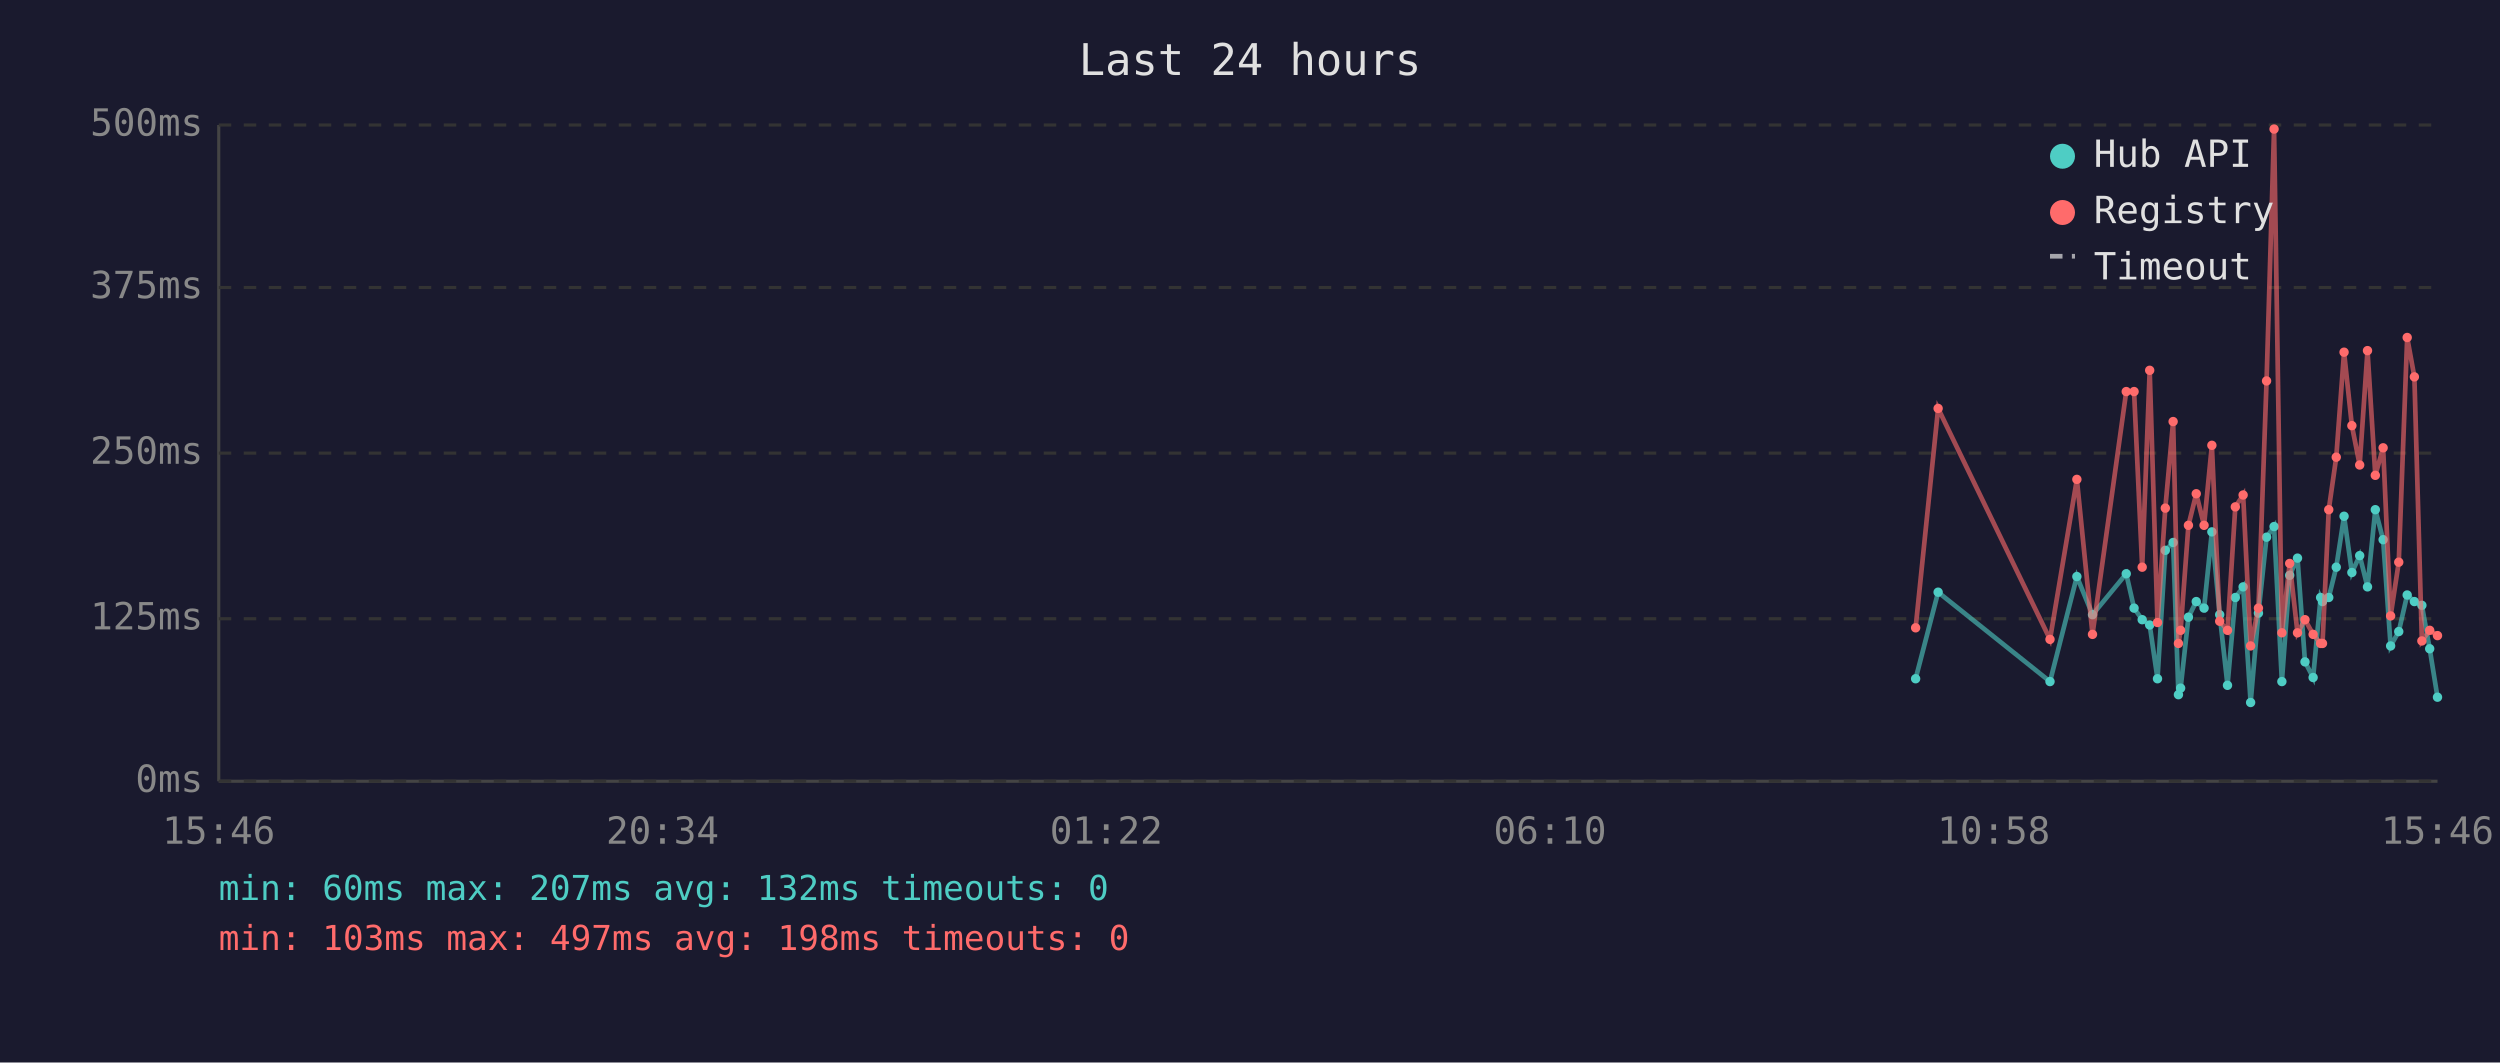
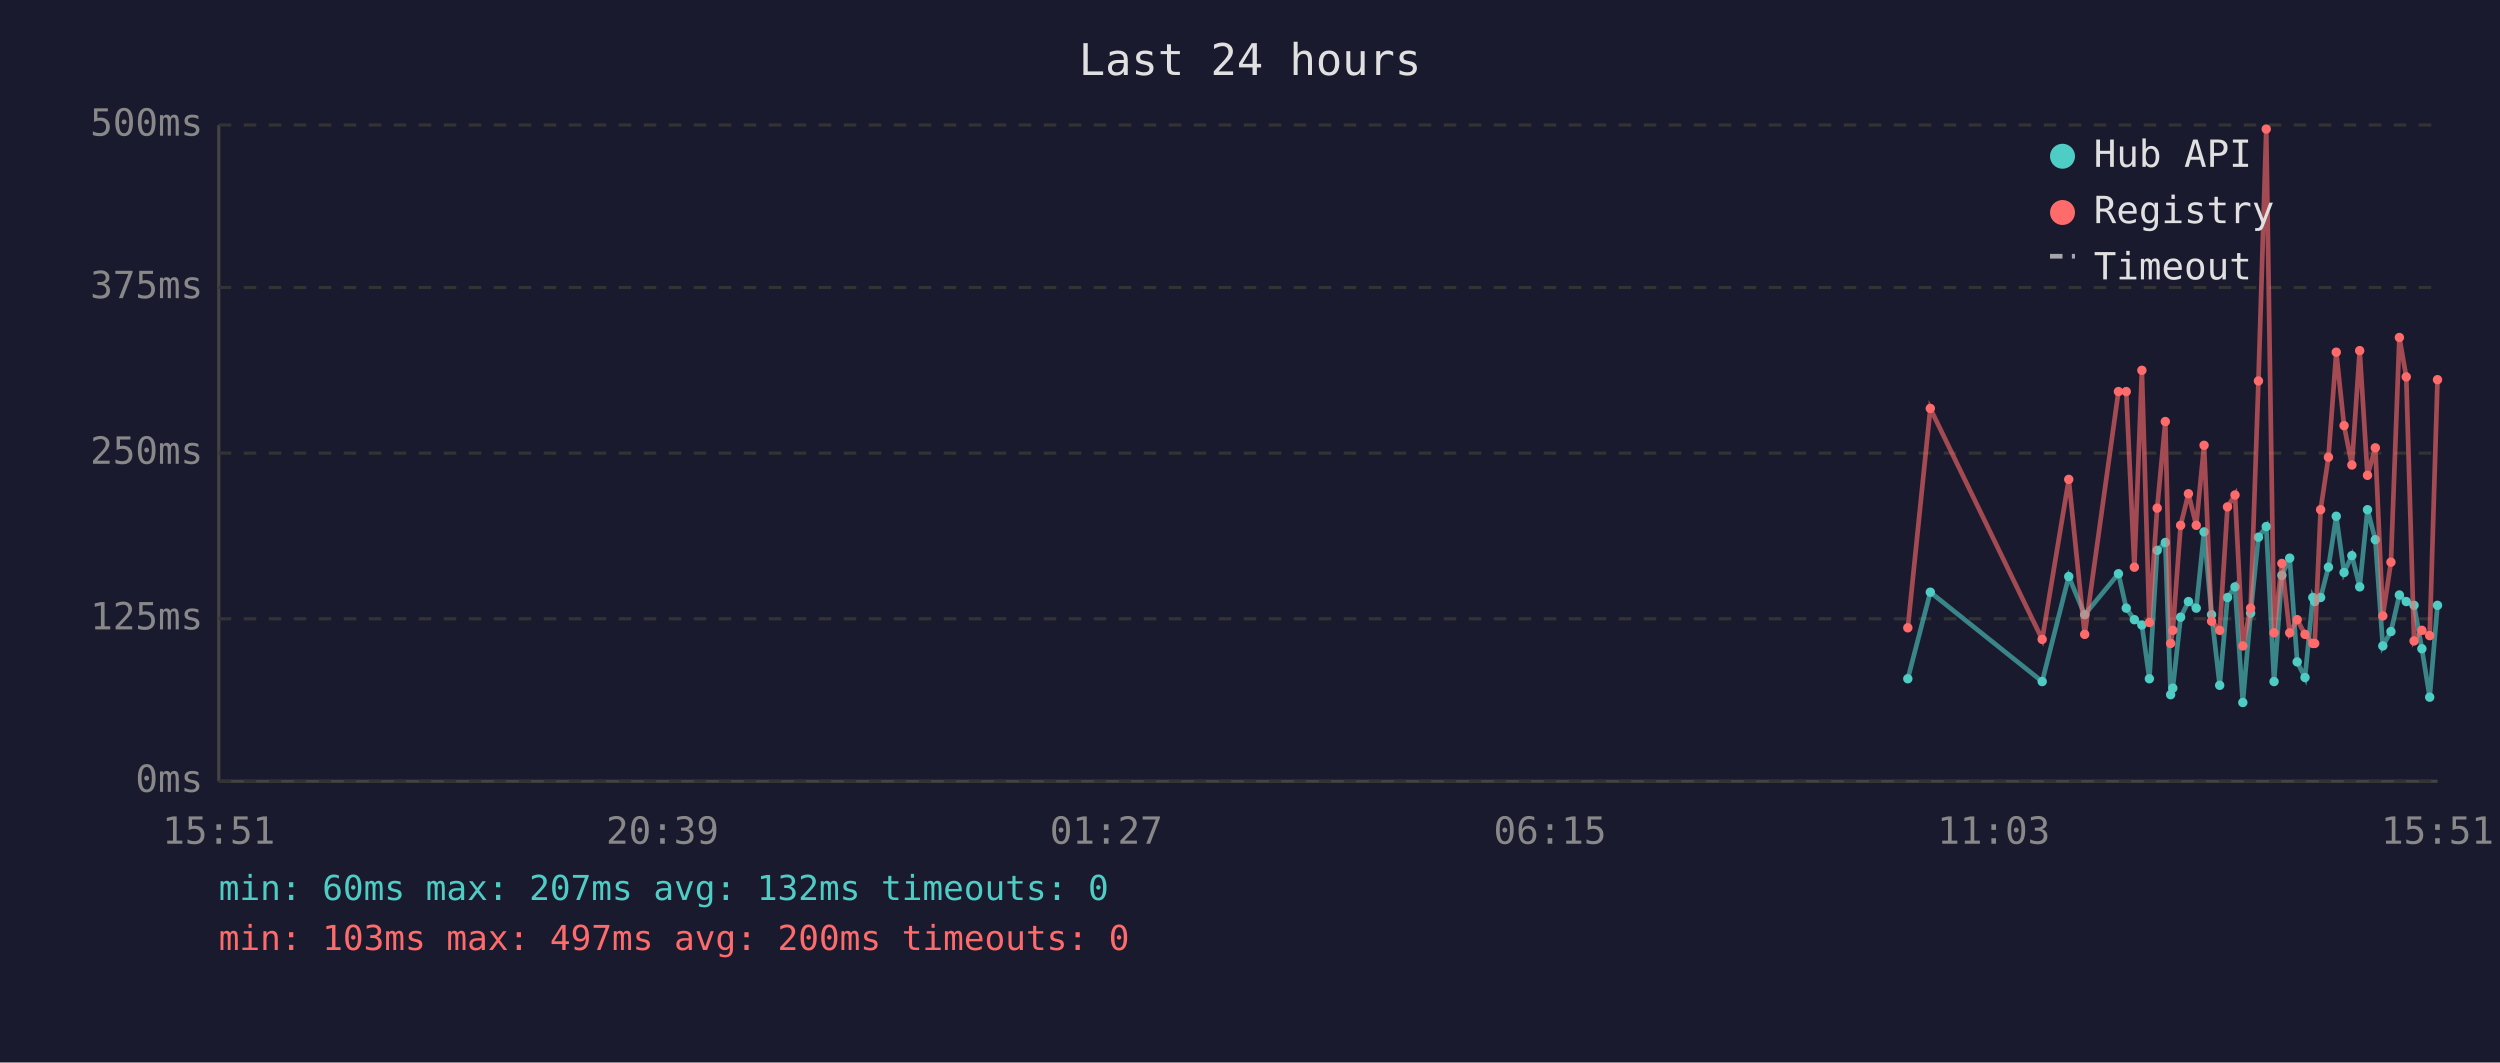
<svg xmlns="http://www.w3.org/2000/svg" viewBox="0 0 800 340" font-family="monospace" font-size="12">
  <rect width="800" height="340" fill="#1a1a2e" />
  <text x="400" y="24" fill="#e0e0e0" font-size="14" text-anchor="middle">Last 24 hours</text>
  <line x1="70" y1="40" x2="70" y2="250" stroke="#444" stroke-width="1" />
  <line x1="70" y1="250" x2="780" y2="250" stroke="#444" stroke-width="1" />
  <line x1="70" y1="250" x2="780" y2="250" stroke="#333" stroke-width="1" stroke-dasharray="4" />
  <text x="65" y="250" fill="#888" text-anchor="end" dominant-baseline="middle">0ms</text>
  <line x1="70" y1="198" x2="780" y2="198" stroke="#333" stroke-width="1" stroke-dasharray="4" />
  <text x="65" y="198" fill="#888" text-anchor="end" dominant-baseline="middle">125ms</text>
  <line x1="70" y1="145" x2="780" y2="145" stroke="#333" stroke-width="1" stroke-dasharray="4" />
  <text x="65" y="145" fill="#888" text-anchor="end" dominant-baseline="middle">250ms</text>
  <line x1="70" y1="92" x2="780" y2="92" stroke="#333" stroke-width="1" stroke-dasharray="4" />
  <text x="65" y="92" fill="#888" text-anchor="end" dominant-baseline="middle">375ms</text>
  <line x1="70" y1="40" x2="780" y2="40" stroke="#333" stroke-width="1" stroke-dasharray="4" />
  <text x="65" y="40" fill="#888" text-anchor="end" dominant-baseline="middle">500ms</text>
-   <text x="70" y="270" fill="#888" text-anchor="middle">15:46</text>
-   <text x="212" y="270" fill="#888" text-anchor="middle">20:34</text>
-   <text x="354" y="270" fill="#888" text-anchor="middle">01:22</text>
-   <text x="496" y="270" fill="#888" text-anchor="middle">06:10</text>
-   <text x="638" y="270" fill="#888" text-anchor="middle">10:58</text>
-   <text x="780" y="270" fill="#888" text-anchor="middle">15:46</text>
-   <polyline points="613.0,217.2 620.2,189.5 656.0,218.1 664.6,184.5 669.6,196.7 680.4,183.6 682.9,194.6 685.5,198.3 687.9,200.0 690.4,217.2 692.9,176.1 695.4,173.6 697.1,222.3 697.8,220.2 700.3,197.5 702.8,192.5 705.3,194.6 707.8,170.2 710.3,196.7 712.8,219.3 715.3,191.2 717.8,187.8 720.2,224.8 722.7,196.2 725.3,171.9 727.7,168.5 730.2,218.1 732.7,184.1 735.2,178.6 737.6,211.8 740.2,216.8 742.6,191.2 743.2,192.5 745.2,191.2 747.6,181.5 750.1,165.2 752.6,183.2 755.1,177.8 757.6,187.8 760.1,163.1 762.6,172.7 765.0,206.7 767.6,202.1 770.3,190.4 772.6,192.5 775.0,193.7 777.5,207.6 780.0,223.1" fill="none" stroke="#4ecdc4" stroke-width="1.5" opacity="0.6" />
-   <circle cx="613.0" cy="217.2" r="1.5" fill="#4ecdc4" />
-   <circle cx="620.2" cy="189.5" r="1.5" fill="#4ecdc4" />
-   <circle cx="656.0" cy="218.1" r="1.5" fill="#4ecdc4" />
-   <circle cx="664.6" cy="184.5" r="1.5" fill="#4ecdc4" />
-   <circle cx="669.6" cy="196.7" r="1.5" fill="#4ecdc4" />
-   <circle cx="680.4" cy="183.6" r="1.5" fill="#4ecdc4" />
-   <circle cx="682.9" cy="194.6" r="1.5" fill="#4ecdc4" />
-   <circle cx="685.5" cy="198.3" r="1.5" fill="#4ecdc4" />
-   <circle cx="687.9" cy="200.0" r="1.5" fill="#4ecdc4" />
-   <circle cx="690.4" cy="217.2" r="1.5" fill="#4ecdc4" />
-   <circle cx="692.9" cy="176.1" r="1.5" fill="#4ecdc4" />
-   <circle cx="695.4" cy="173.6" r="1.5" fill="#4ecdc4" />
-   <circle cx="697.1" cy="222.3" r="1.5" fill="#4ecdc4" />
-   <circle cx="697.8" cy="220.2" r="1.5" fill="#4ecdc4" />
-   <circle cx="700.3" cy="197.5" r="1.5" fill="#4ecdc4" />
-   <circle cx="702.8" cy="192.5" r="1.5" fill="#4ecdc4" />
-   <circle cx="705.3" cy="194.6" r="1.5" fill="#4ecdc4" />
-   <circle cx="707.8" cy="170.2" r="1.5" fill="#4ecdc4" />
-   <circle cx="710.3" cy="196.7" r="1.5" fill="#4ecdc4" />
-   <circle cx="712.8" cy="219.3" r="1.5" fill="#4ecdc4" />
-   <circle cx="715.3" cy="191.2" r="1.5" fill="#4ecdc4" />
-   <circle cx="717.8" cy="187.8" r="1.5" fill="#4ecdc4" />
-   <circle cx="720.2" cy="224.8" r="1.5" fill="#4ecdc4" />
-   <circle cx="722.7" cy="196.2" r="1.5" fill="#4ecdc4" />
-   <circle cx="725.3" cy="171.9" r="1.5" fill="#4ecdc4" />
-   <circle cx="727.7" cy="168.5" r="1.5" fill="#4ecdc4" />
-   <circle cx="730.2" cy="218.1" r="1.5" fill="#4ecdc4" />
-   <circle cx="732.7" cy="184.1" r="1.5" fill="#4ecdc4" />
-   <circle cx="735.2" cy="178.6" r="1.5" fill="#4ecdc4" />
-   <circle cx="737.6" cy="211.8" r="1.5" fill="#4ecdc4" />
-   <circle cx="740.2" cy="216.8" r="1.5" fill="#4ecdc4" />
+   <text x="70" y="270" fill="#888" text-anchor="middle">15:51</text>
+   <text x="212" y="270" fill="#888" text-anchor="middle">20:39</text>
+   <text x="354" y="270" fill="#888" text-anchor="middle">01:27</text>
+   <text x="496" y="270" fill="#888" text-anchor="middle">06:15</text>
+   <text x="638" y="270" fill="#888" text-anchor="middle">11:03</text>
+   <text x="780" y="270" fill="#888" text-anchor="middle">15:51</text>
+   <polyline points="610.5,217.2 617.7,189.5 653.5,218.1 662.0,184.5 667.1,196.7 677.9,183.6 680.4,194.6 683.0,198.3 685.4,200.0 687.8,217.2 690.3,176.1 692.9,173.6 694.6,222.3 695.3,220.2 697.8,197.5 700.3,192.5 702.8,194.6 705.3,170.2 707.7,196.7 710.3,219.3 712.8,191.2 715.2,187.8 717.7,224.8 720.2,196.2 722.7,171.9 725.2,168.5 727.7,218.1 730.2,184.1 732.7,178.6 735.1,211.8 737.6,216.8 740.1,191.2 740.7,192.5 742.6,191.2 745.1,181.5 747.6,165.2 750.1,183.2 752.6,177.8 755.1,187.8 757.6,163.1 760.1,172.7 762.5,206.7 765.1,202.1 767.8,190.4 770.0,192.5 772.5,193.7 775.0,207.6 777.5,223.1 780.0,193.7" fill="none" stroke="#4ecdc4" stroke-width="1.5" opacity="0.6" />
+   <circle cx="610.5" cy="217.2" r="1.5" fill="#4ecdc4" />
+   <circle cx="617.7" cy="189.5" r="1.5" fill="#4ecdc4" />
+   <circle cx="653.5" cy="218.1" r="1.5" fill="#4ecdc4" />
+   <circle cx="662.0" cy="184.5" r="1.5" fill="#4ecdc4" />
+   <circle cx="667.1" cy="196.7" r="1.5" fill="#4ecdc4" />
+   <circle cx="677.9" cy="183.6" r="1.5" fill="#4ecdc4" />
+   <circle cx="680.4" cy="194.6" r="1.5" fill="#4ecdc4" />
+   <circle cx="683.0" cy="198.3" r="1.5" fill="#4ecdc4" />
+   <circle cx="685.4" cy="200.0" r="1.5" fill="#4ecdc4" />
+   <circle cx="687.8" cy="217.2" r="1.5" fill="#4ecdc4" />
+   <circle cx="690.3" cy="176.1" r="1.5" fill="#4ecdc4" />
+   <circle cx="692.9" cy="173.6" r="1.5" fill="#4ecdc4" />
+   <circle cx="694.6" cy="222.3" r="1.5" fill="#4ecdc4" />
+   <circle cx="695.3" cy="220.2" r="1.5" fill="#4ecdc4" />
+   <circle cx="697.8" cy="197.5" r="1.5" fill="#4ecdc4" />
+   <circle cx="700.3" cy="192.5" r="1.5" fill="#4ecdc4" />
+   <circle cx="702.8" cy="194.6" r="1.5" fill="#4ecdc4" />
+   <circle cx="705.3" cy="170.2" r="1.5" fill="#4ecdc4" />
+   <circle cx="707.7" cy="196.7" r="1.5" fill="#4ecdc4" />
+   <circle cx="710.3" cy="219.3" r="1.5" fill="#4ecdc4" />
+   <circle cx="712.8" cy="191.2" r="1.5" fill="#4ecdc4" />
+   <circle cx="715.2" cy="187.8" r="1.5" fill="#4ecdc4" />
+   <circle cx="717.7" cy="224.8" r="1.5" fill="#4ecdc4" />
+   <circle cx="720.2" cy="196.2" r="1.5" fill="#4ecdc4" />
+   <circle cx="722.7" cy="171.9" r="1.5" fill="#4ecdc4" />
+   <circle cx="725.2" cy="168.5" r="1.5" fill="#4ecdc4" />
+   <circle cx="727.7" cy="218.1" r="1.5" fill="#4ecdc4" />
+   <circle cx="730.2" cy="184.1" r="1.5" fill="#4ecdc4" />
+   <circle cx="732.7" cy="178.6" r="1.5" fill="#4ecdc4" />
+   <circle cx="735.1" cy="211.8" r="1.5" fill="#4ecdc4" />
+   <circle cx="737.6" cy="216.8" r="1.5" fill="#4ecdc4" />
+   <circle cx="740.1" cy="191.2" r="1.5" fill="#4ecdc4" />
+   <circle cx="740.7" cy="192.5" r="1.5" fill="#4ecdc4" />
  <circle cx="742.6" cy="191.2" r="1.5" fill="#4ecdc4" />
-   <circle cx="743.2" cy="192.5" r="1.5" fill="#4ecdc4" />
-   <circle cx="745.2" cy="191.2" r="1.5" fill="#4ecdc4" />
-   <circle cx="747.6" cy="181.5" r="1.5" fill="#4ecdc4" />
-   <circle cx="750.1" cy="165.2" r="1.5" fill="#4ecdc4" />
-   <circle cx="752.6" cy="183.2" r="1.5" fill="#4ecdc4" />
-   <circle cx="755.1" cy="177.8" r="1.5" fill="#4ecdc4" />
-   <circle cx="757.6" cy="187.8" r="1.5" fill="#4ecdc4" />
-   <circle cx="760.1" cy="163.1" r="1.5" fill="#4ecdc4" />
-   <circle cx="762.6" cy="172.7" r="1.5" fill="#4ecdc4" />
-   <circle cx="765.0" cy="206.7" r="1.5" fill="#4ecdc4" />
-   <circle cx="767.6" cy="202.1" r="1.5" fill="#4ecdc4" />
-   <circle cx="770.3" cy="190.4" r="1.5" fill="#4ecdc4" />
-   <circle cx="772.6" cy="192.5" r="1.5" fill="#4ecdc4" />
-   <circle cx="775.0" cy="193.7" r="1.5" fill="#4ecdc4" />
-   <circle cx="777.5" cy="207.6" r="1.5" fill="#4ecdc4" />
-   <circle cx="780.0" cy="223.1" r="1.5" fill="#4ecdc4" />
-   <polyline points="613.0,200.9 620.2,130.7 656.0,204.6 664.6,153.4 669.6,203.0 680.4,125.3 682.9,125.3 685.5,181.5 687.9,118.5 690.4,199.2 692.9,162.6 695.4,134.9 697.1,205.9 697.8,201.7 700.3,168.1 702.8,158.0 705.3,168.1 707.8,142.5 710.3,198.8 712.8,201.7 715.3,162.2 717.8,158.4 720.2,206.7 722.7,194.6 725.3,121.9 727.7,41.3 730.2,202.5 732.7,180.3 735.2,202.5 737.6,198.3 740.2,203.0 742.6,205.9 743.2,205.9 745.2,163.1 747.6,146.3 750.1,112.7 752.6,136.2 755.1,148.8 757.6,112.2 760.1,152.1 762.6,143.3 765.0,197.1 767.6,179.9 770.3,108.0 772.6,120.6 775.0,205.1 777.5,201.7 780.0,203.4" fill="none" stroke="#ff6b6b" stroke-width="1.5" opacity="0.6" />
-   <circle cx="613.0" cy="200.9" r="1.5" fill="#ff6b6b" />
-   <circle cx="620.2" cy="130.7" r="1.5" fill="#ff6b6b" />
-   <circle cx="656.0" cy="204.6" r="1.5" fill="#ff6b6b" />
-   <circle cx="664.6" cy="153.4" r="1.5" fill="#ff6b6b" />
-   <circle cx="669.6" cy="203.0" r="1.5" fill="#ff6b6b" />
+   <circle cx="745.1" cy="181.5" r="1.5" fill="#4ecdc4" />
+   <circle cx="747.6" cy="165.2" r="1.5" fill="#4ecdc4" />
+   <circle cx="750.1" cy="183.2" r="1.5" fill="#4ecdc4" />
+   <circle cx="752.6" cy="177.8" r="1.5" fill="#4ecdc4" />
+   <circle cx="755.1" cy="187.8" r="1.5" fill="#4ecdc4" />
+   <circle cx="757.6" cy="163.1" r="1.5" fill="#4ecdc4" />
+   <circle cx="760.1" cy="172.7" r="1.5" fill="#4ecdc4" />
+   <circle cx="762.5" cy="206.7" r="1.5" fill="#4ecdc4" />
+   <circle cx="765.1" cy="202.1" r="1.5" fill="#4ecdc4" />
+   <circle cx="767.8" cy="190.4" r="1.5" fill="#4ecdc4" />
+   <circle cx="770.0" cy="192.5" r="1.5" fill="#4ecdc4" />
+   <circle cx="772.5" cy="193.7" r="1.5" fill="#4ecdc4" />
+   <circle cx="775.0" cy="207.6" r="1.5" fill="#4ecdc4" />
+   <circle cx="777.5" cy="223.1" r="1.5" fill="#4ecdc4" />
+   <circle cx="780.0" cy="193.7" r="1.5" fill="#4ecdc4" />
+   <polyline points="610.5,200.9 617.7,130.7 653.5,204.6 662.0,153.4 667.1,203.0 677.9,125.3 680.4,125.3 683.0,181.5 685.4,118.5 687.8,199.2 690.3,162.6 692.9,134.9 694.6,205.9 695.3,201.7 697.8,168.1 700.3,158.0 702.8,168.1 705.3,142.5 707.7,198.8 710.3,201.7 712.8,162.2 715.2,158.4 717.7,206.7 720.2,194.6 722.7,121.9 725.2,41.3 727.7,202.5 730.2,180.3 732.7,202.5 735.1,198.3 737.6,203.0 740.1,205.9 740.7,205.9 742.6,163.1 745.1,146.3 747.6,112.7 750.1,136.2 752.6,148.8 755.1,112.2 757.6,152.1 760.1,143.3 762.5,197.1 765.1,179.9 767.8,108.0 770.0,120.6 772.5,205.1 775.0,201.7 777.5,203.4 780.0,121.5" fill="none" stroke="#ff6b6b" stroke-width="1.5" opacity="0.6" />
+   <circle cx="610.5" cy="200.9" r="1.5" fill="#ff6b6b" />
+   <circle cx="617.7" cy="130.7" r="1.5" fill="#ff6b6b" />
+   <circle cx="653.5" cy="204.6" r="1.5" fill="#ff6b6b" />
+   <circle cx="662.0" cy="153.4" r="1.5" fill="#ff6b6b" />
+   <circle cx="667.1" cy="203.0" r="1.5" fill="#ff6b6b" />
+   <circle cx="677.9" cy="125.3" r="1.5" fill="#ff6b6b" />
  <circle cx="680.4" cy="125.3" r="1.5" fill="#ff6b6b" />
-   <circle cx="682.9" cy="125.3" r="1.5" fill="#ff6b6b" />
-   <circle cx="685.5" cy="181.5" r="1.5" fill="#ff6b6b" />
-   <circle cx="687.9" cy="118.5" r="1.5" fill="#ff6b6b" />
-   <circle cx="690.4" cy="199.2" r="1.5" fill="#ff6b6b" />
-   <circle cx="692.9" cy="162.6" r="1.5" fill="#ff6b6b" />
-   <circle cx="695.4" cy="134.9" r="1.5" fill="#ff6b6b" />
-   <circle cx="697.1" cy="205.9" r="1.5" fill="#ff6b6b" />
-   <circle cx="697.8" cy="201.7" r="1.5" fill="#ff6b6b" />
-   <circle cx="700.3" cy="168.1" r="1.5" fill="#ff6b6b" />
-   <circle cx="702.8" cy="158.0" r="1.5" fill="#ff6b6b" />
-   <circle cx="705.3" cy="168.1" r="1.5" fill="#ff6b6b" />
-   <circle cx="707.8" cy="142.5" r="1.5" fill="#ff6b6b" />
-   <circle cx="710.3" cy="198.8" r="1.5" fill="#ff6b6b" />
-   <circle cx="712.8" cy="201.7" r="1.5" fill="#ff6b6b" />
-   <circle cx="715.3" cy="162.2" r="1.5" fill="#ff6b6b" />
-   <circle cx="717.8" cy="158.4" r="1.5" fill="#ff6b6b" />
-   <circle cx="720.2" cy="206.7" r="1.5" fill="#ff6b6b" />
-   <circle cx="722.7" cy="194.6" r="1.5" fill="#ff6b6b" />
-   <circle cx="725.3" cy="121.9" r="1.5" fill="#ff6b6b" />
-   <circle cx="727.7" cy="41.3" r="1.5" fill="#ff6b6b" />
-   <circle cx="730.2" cy="202.5" r="1.5" fill="#ff6b6b" />
-   <circle cx="732.7" cy="180.3" r="1.5" fill="#ff6b6b" />
-   <circle cx="735.2" cy="202.5" r="1.5" fill="#ff6b6b" />
-   <circle cx="737.6" cy="198.3" r="1.5" fill="#ff6b6b" />
-   <circle cx="740.2" cy="203.0" r="1.5" fill="#ff6b6b" />
-   <circle cx="742.6" cy="205.9" r="1.5" fill="#ff6b6b" />
-   <circle cx="743.2" cy="205.9" r="1.5" fill="#ff6b6b" />
-   <circle cx="745.2" cy="163.1" r="1.5" fill="#ff6b6b" />
-   <circle cx="747.6" cy="146.3" r="1.5" fill="#ff6b6b" />
-   <circle cx="750.1" cy="112.7" r="1.5" fill="#ff6b6b" />
-   <circle cx="752.6" cy="136.2" r="1.5" fill="#ff6b6b" />
-   <circle cx="755.1" cy="148.8" r="1.5" fill="#ff6b6b" />
-   <circle cx="757.6" cy="112.2" r="1.5" fill="#ff6b6b" />
-   <circle cx="760.1" cy="152.1" r="1.5" fill="#ff6b6b" />
-   <circle cx="762.6" cy="143.3" r="1.5" fill="#ff6b6b" />
-   <circle cx="765.0" cy="197.1" r="1.5" fill="#ff6b6b" />
-   <circle cx="767.6" cy="179.9" r="1.5" fill="#ff6b6b" />
-   <circle cx="770.3" cy="108.0" r="1.5" fill="#ff6b6b" />
-   <circle cx="772.6" cy="120.6" r="1.5" fill="#ff6b6b" />
-   <circle cx="775.0" cy="205.1" r="1.5" fill="#ff6b6b" />
-   <circle cx="777.5" cy="201.7" r="1.5" fill="#ff6b6b" />
-   <circle cx="780.0" cy="203.4" r="1.5" fill="#ff6b6b" />
+   <circle cx="683.0" cy="181.5" r="1.5" fill="#ff6b6b" />
+   <circle cx="685.4" cy="118.5" r="1.5" fill="#ff6b6b" />
+   <circle cx="687.8" cy="199.2" r="1.5" fill="#ff6b6b" />
+   <circle cx="690.3" cy="162.6" r="1.5" fill="#ff6b6b" />
+   <circle cx="692.9" cy="134.9" r="1.5" fill="#ff6b6b" />
+   <circle cx="694.6" cy="205.9" r="1.5" fill="#ff6b6b" />
+   <circle cx="695.3" cy="201.7" r="1.5" fill="#ff6b6b" />
+   <circle cx="697.8" cy="168.1" r="1.5" fill="#ff6b6b" />
+   <circle cx="700.3" cy="158.0" r="1.5" fill="#ff6b6b" />
+   <circle cx="702.8" cy="168.1" r="1.5" fill="#ff6b6b" />
+   <circle cx="705.3" cy="142.5" r="1.5" fill="#ff6b6b" />
+   <circle cx="707.7" cy="198.8" r="1.5" fill="#ff6b6b" />
+   <circle cx="710.3" cy="201.7" r="1.5" fill="#ff6b6b" />
+   <circle cx="712.8" cy="162.2" r="1.5" fill="#ff6b6b" />
+   <circle cx="715.2" cy="158.4" r="1.5" fill="#ff6b6b" />
+   <circle cx="717.7" cy="206.7" r="1.5" fill="#ff6b6b" />
+   <circle cx="720.2" cy="194.6" r="1.5" fill="#ff6b6b" />
+   <circle cx="722.7" cy="121.9" r="1.5" fill="#ff6b6b" />
+   <circle cx="725.2" cy="41.3" r="1.5" fill="#ff6b6b" />
+   <circle cx="727.7" cy="202.5" r="1.5" fill="#ff6b6b" />
+   <circle cx="730.2" cy="180.3" r="1.5" fill="#ff6b6b" />
+   <circle cx="732.7" cy="202.5" r="1.5" fill="#ff6b6b" />
+   <circle cx="735.1" cy="198.3" r="1.5" fill="#ff6b6b" />
+   <circle cx="737.6" cy="203.0" r="1.5" fill="#ff6b6b" />
+   <circle cx="740.1" cy="205.9" r="1.5" fill="#ff6b6b" />
+   <circle cx="740.7" cy="205.9" r="1.5" fill="#ff6b6b" />
+   <circle cx="742.6" cy="163.1" r="1.5" fill="#ff6b6b" />
+   <circle cx="745.1" cy="146.3" r="1.5" fill="#ff6b6b" />
+   <circle cx="747.6" cy="112.7" r="1.5" fill="#ff6b6b" />
+   <circle cx="750.1" cy="136.2" r="1.5" fill="#ff6b6b" />
+   <circle cx="752.6" cy="148.8" r="1.5" fill="#ff6b6b" />
+   <circle cx="755.1" cy="112.2" r="1.5" fill="#ff6b6b" />
+   <circle cx="757.6" cy="152.1" r="1.5" fill="#ff6b6b" />
+   <circle cx="760.1" cy="143.3" r="1.5" fill="#ff6b6b" />
+   <circle cx="762.5" cy="197.1" r="1.5" fill="#ff6b6b" />
+   <circle cx="765.1" cy="179.9" r="1.5" fill="#ff6b6b" />
+   <circle cx="767.8" cy="108.0" r="1.5" fill="#ff6b6b" />
+   <circle cx="770.0" cy="120.6" r="1.5" fill="#ff6b6b" />
+   <circle cx="772.5" cy="205.1" r="1.5" fill="#ff6b6b" />
+   <circle cx="775.0" cy="201.7" r="1.5" fill="#ff6b6b" />
+   <circle cx="777.5" cy="203.4" r="1.5" fill="#ff6b6b" />
+   <circle cx="780.0" cy="121.5" r="1.5" fill="#ff6b6b" />
  <circle cx="660" cy="50" r="4" fill="#4ecdc4" />
  <text x="670" y="50" fill="#e0e0e0" dominant-baseline="middle">Hub API</text>
  <circle cx="660" cy="68" r="4" fill="#ff6b6b" />
  <text x="670" y="68" fill="#e0e0e0" dominant-baseline="middle">Registry</text>
  <line x1="656" y1="82" x2="664" y2="82" stroke="#e0e0e0" stroke-width="1.5" stroke-dasharray="4,3" opacity="0.7" />
  <text x="670" y="86" fill="#e0e0e0" dominant-baseline="middle">Timeout</text>
  <text x="70" y="288" fill="#4ecdc4" font-size="11">min: 60ms  max: 207ms  avg: 132ms  timeouts: 0</text>
-   <text x="70" y="304" fill="#ff6b6b" font-size="11">min: 103ms  max: 497ms  avg: 198ms  timeouts: 0</text>
+   <text x="70" y="304" fill="#ff6b6b" font-size="11">min: 103ms  max: 497ms  avg: 200ms  timeouts: 0</text>
</svg>
